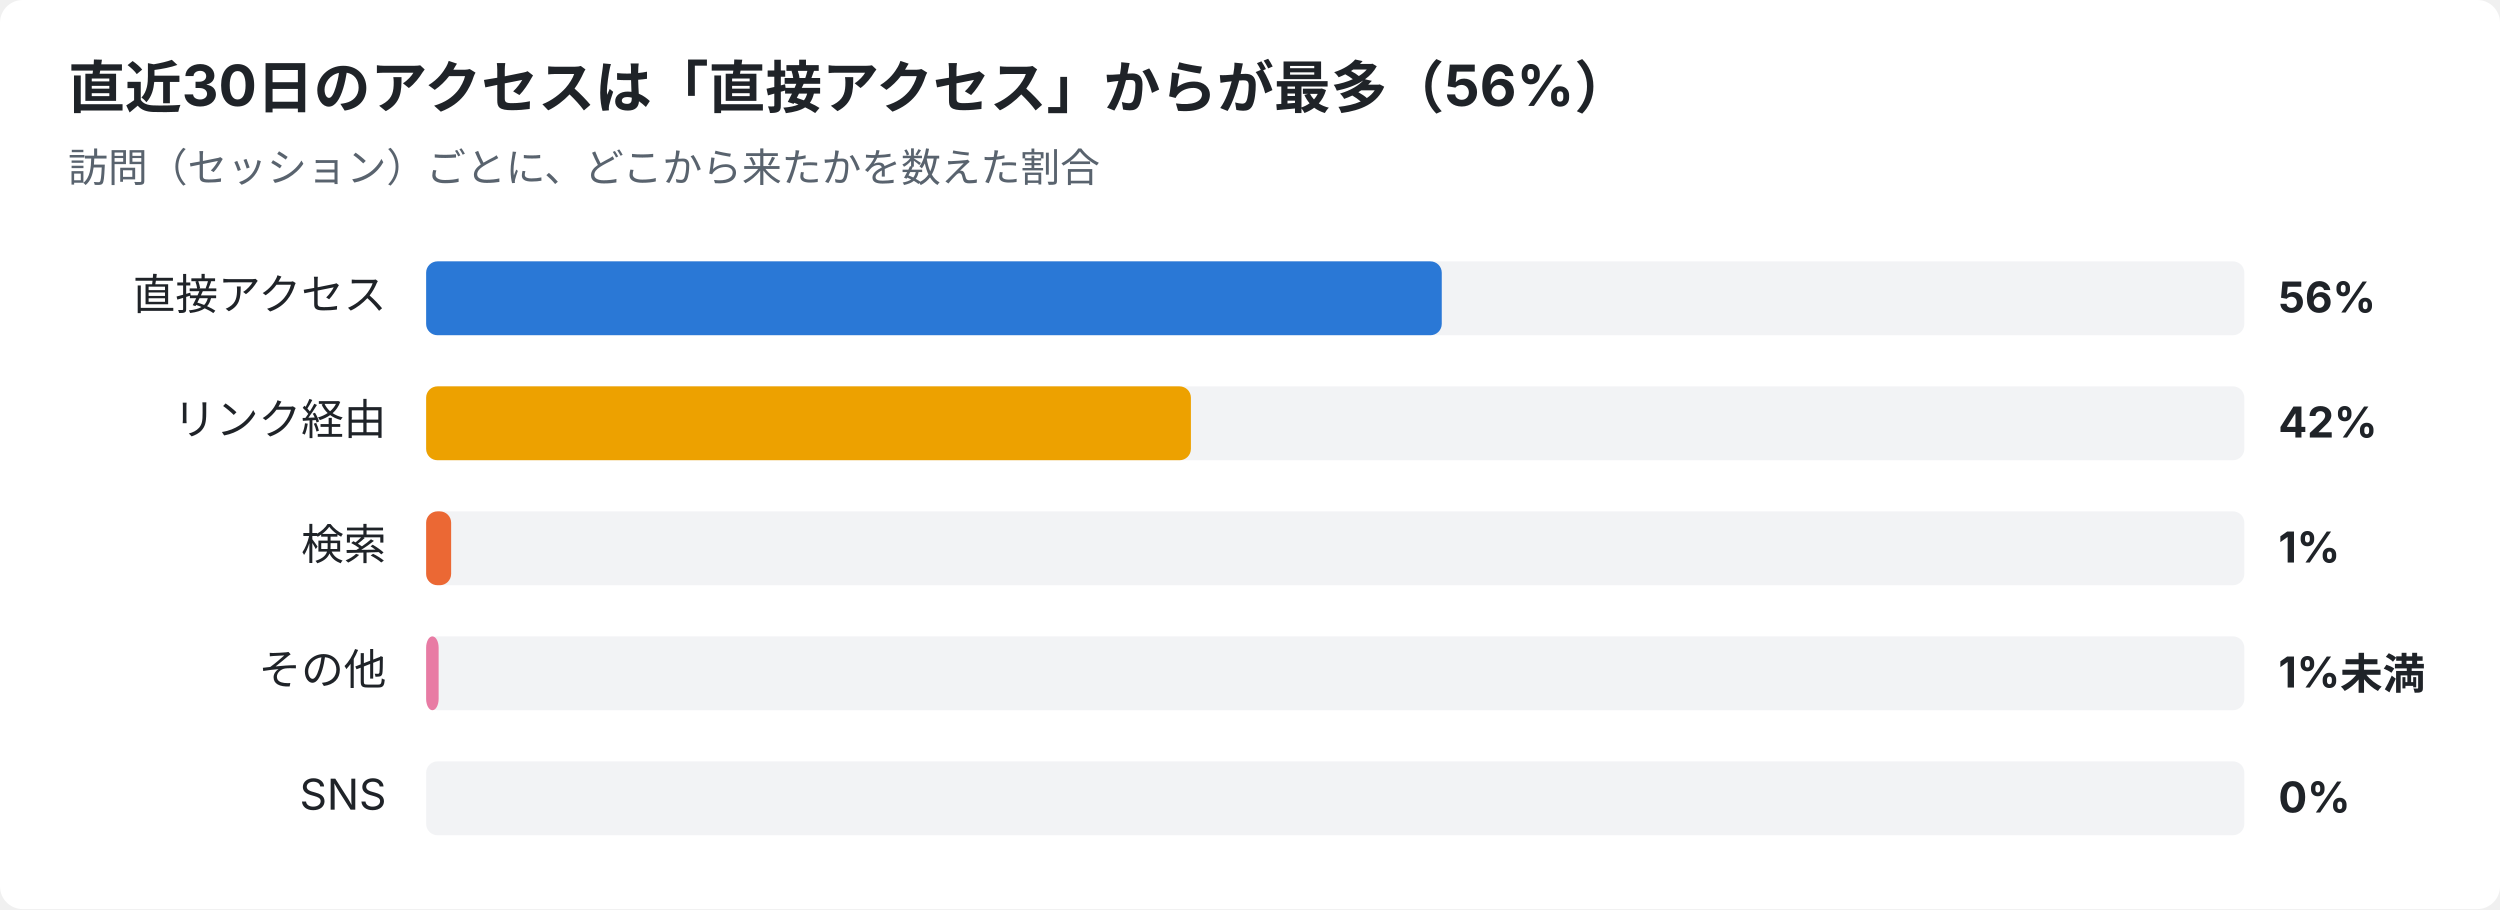
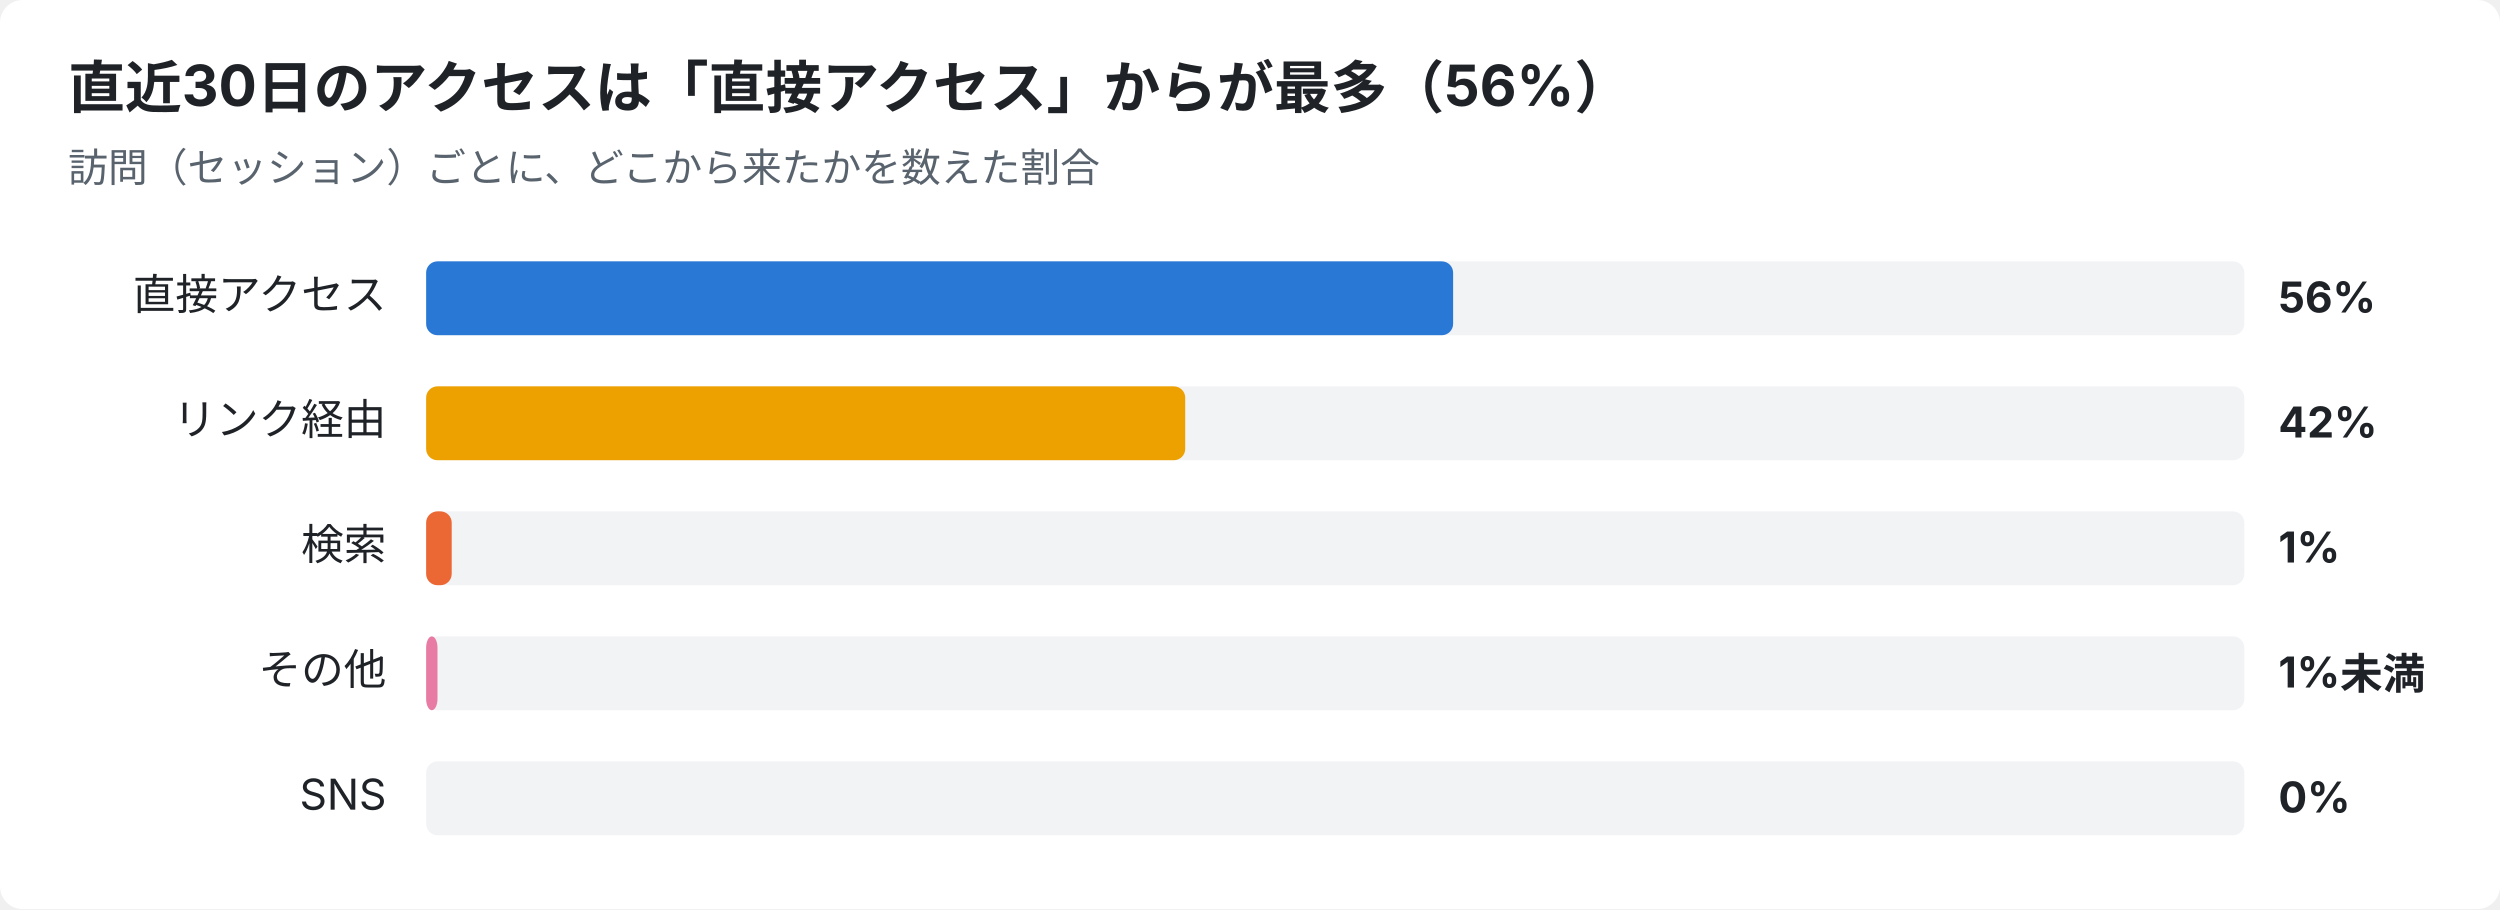
<svg xmlns="http://www.w3.org/2000/svg" width="880" height="320" viewBox="0 0 880 320" font-family="-apple-system,Segoe UI,Hiragino Sans,Noto Sans JP,Yu Gothic,sans-serif">
  <rect width="880" height="320" rx="8" fill="#ffffff" />
  <text x="24" y="38" font-size="20" font-weight="700" fill="#1f2328">直近30日のアクセスは「直接アクセス」からが最多（56%）</text>
  <text x="24" y="64" font-size="14" fill="#59636e">訪問（セッション）ごとに、どこから来たかを数えた割合</text>
  <text x="136" y="109" font-size="15" text-anchor="end" fill="#1f2328">直接アクセス</text>
  <rect x="150" y="92" width="640" height="26" rx="4" fill="#e5e7eb" opacity="0.5" />
-   <rect x="150" y="92" width="357.5" height="26" rx="4" fill="#2a78d6" />
+   <rect x="150" y="92" width="361.5" height="26" rx="4" fill="#2a78d6" />
  <text x="802" y="110" font-size="15" font-weight="700" fill="#1f2328">56%</text>
  <text x="136" y="153" font-size="15" text-anchor="end" fill="#1f2328">リンク経由</text>
  <rect x="150" y="136" width="640" height="26" rx="4" fill="#e5e7eb" opacity="0.5" />
-   <rect x="150" y="136" width="269.2" height="26" rx="4" fill="#eda100" />
+   <rect x="150" y="136" width="267.2" height="26" rx="4" fill="#eda100" />
  <text x="802" y="154" font-size="15" font-weight="700" fill="#1f2328">42%</text>
  <text x="136" y="197" font-size="15" text-anchor="end" fill="#1f2328">検索</text>
  <rect x="150" y="180" width="640" height="26" rx="4" fill="#e5e7eb" opacity="0.5" />
-   <rect x="150" y="180" width="8.8" height="26" rx="4" fill="#eb6834" />
+   <rect x="150" y="180" width="9.0" height="26" rx="4" fill="#eb6834" />
  <text x="802" y="198" font-size="15" font-weight="700" fill="#1f2328">1%</text>
  <text x="136" y="241" font-size="15" text-anchor="end" fill="#1f2328">その他</text>
  <rect x="150" y="224" width="640" height="26" rx="4" fill="#e5e7eb" opacity="0.5" />
-   <rect x="150" y="224" width="4.4" height="26" rx="4" fill="#e87ba4" />
+   <rect x="150" y="224" width="4.0" height="26" rx="4" fill="#e87ba4" />
  <text x="802" y="242" font-size="15" font-weight="700" fill="#1f2328">1%未満</text>
  <text x="136" y="285" font-size="15" text-anchor="end" fill="#1f2328">SNS</text>
  <rect x="150" y="268" width="640" height="26" rx="4" fill="#e5e7eb" opacity="0.5" />
  <text x="802" y="286" font-size="15" font-weight="700" fill="#1f2328">0%</text>
</svg>
